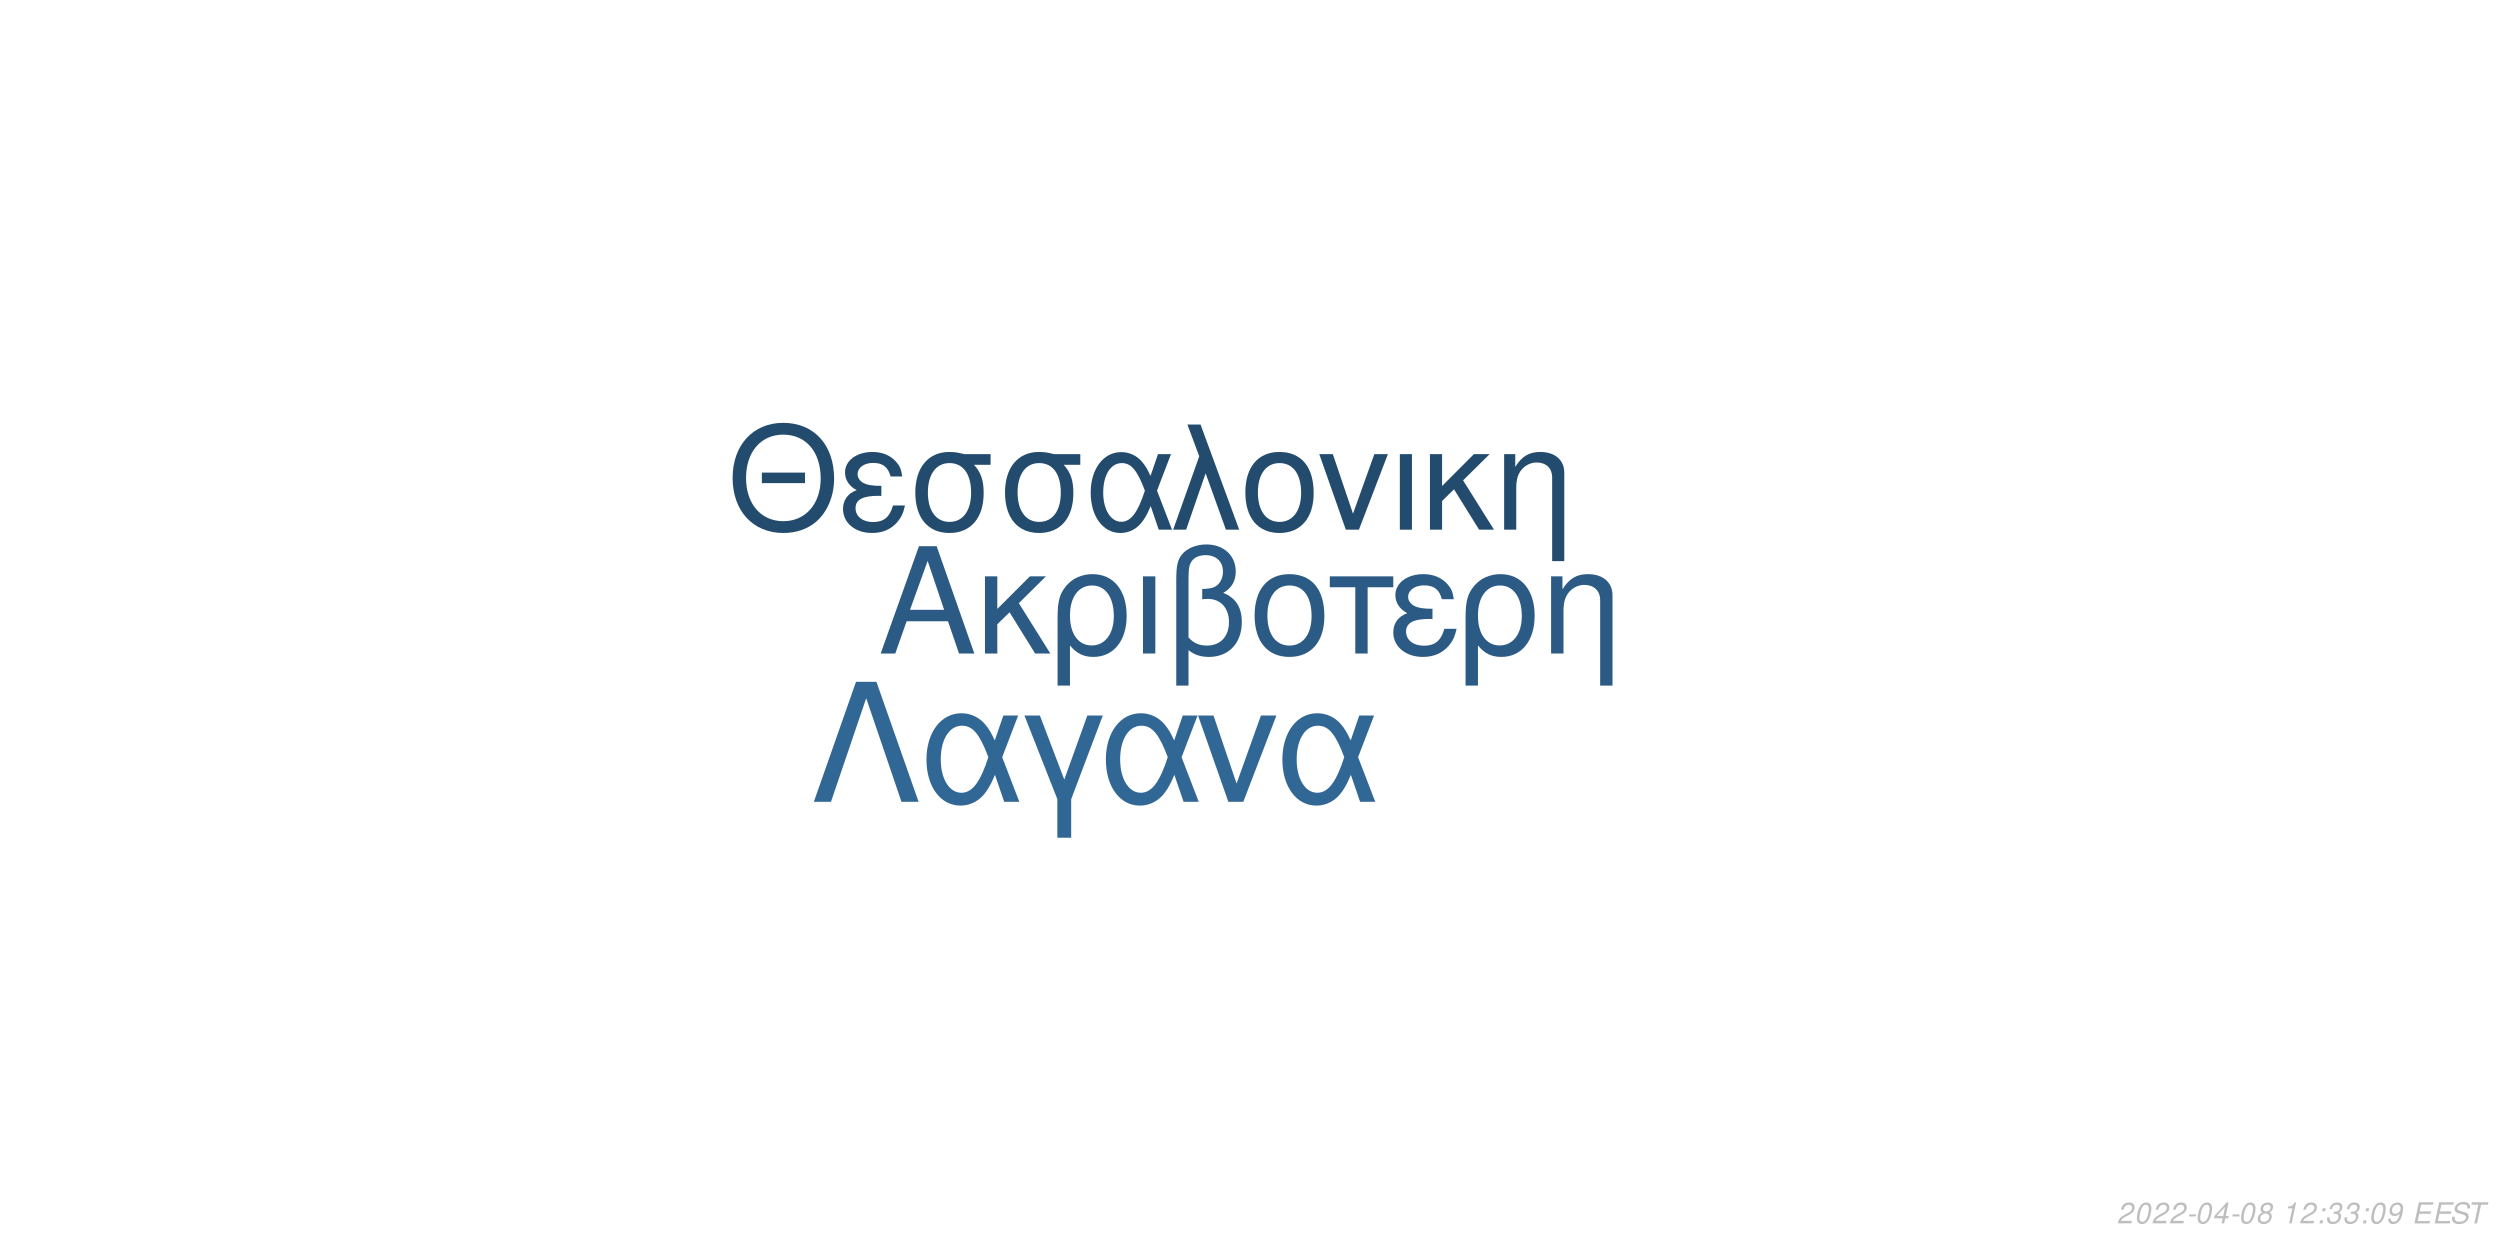
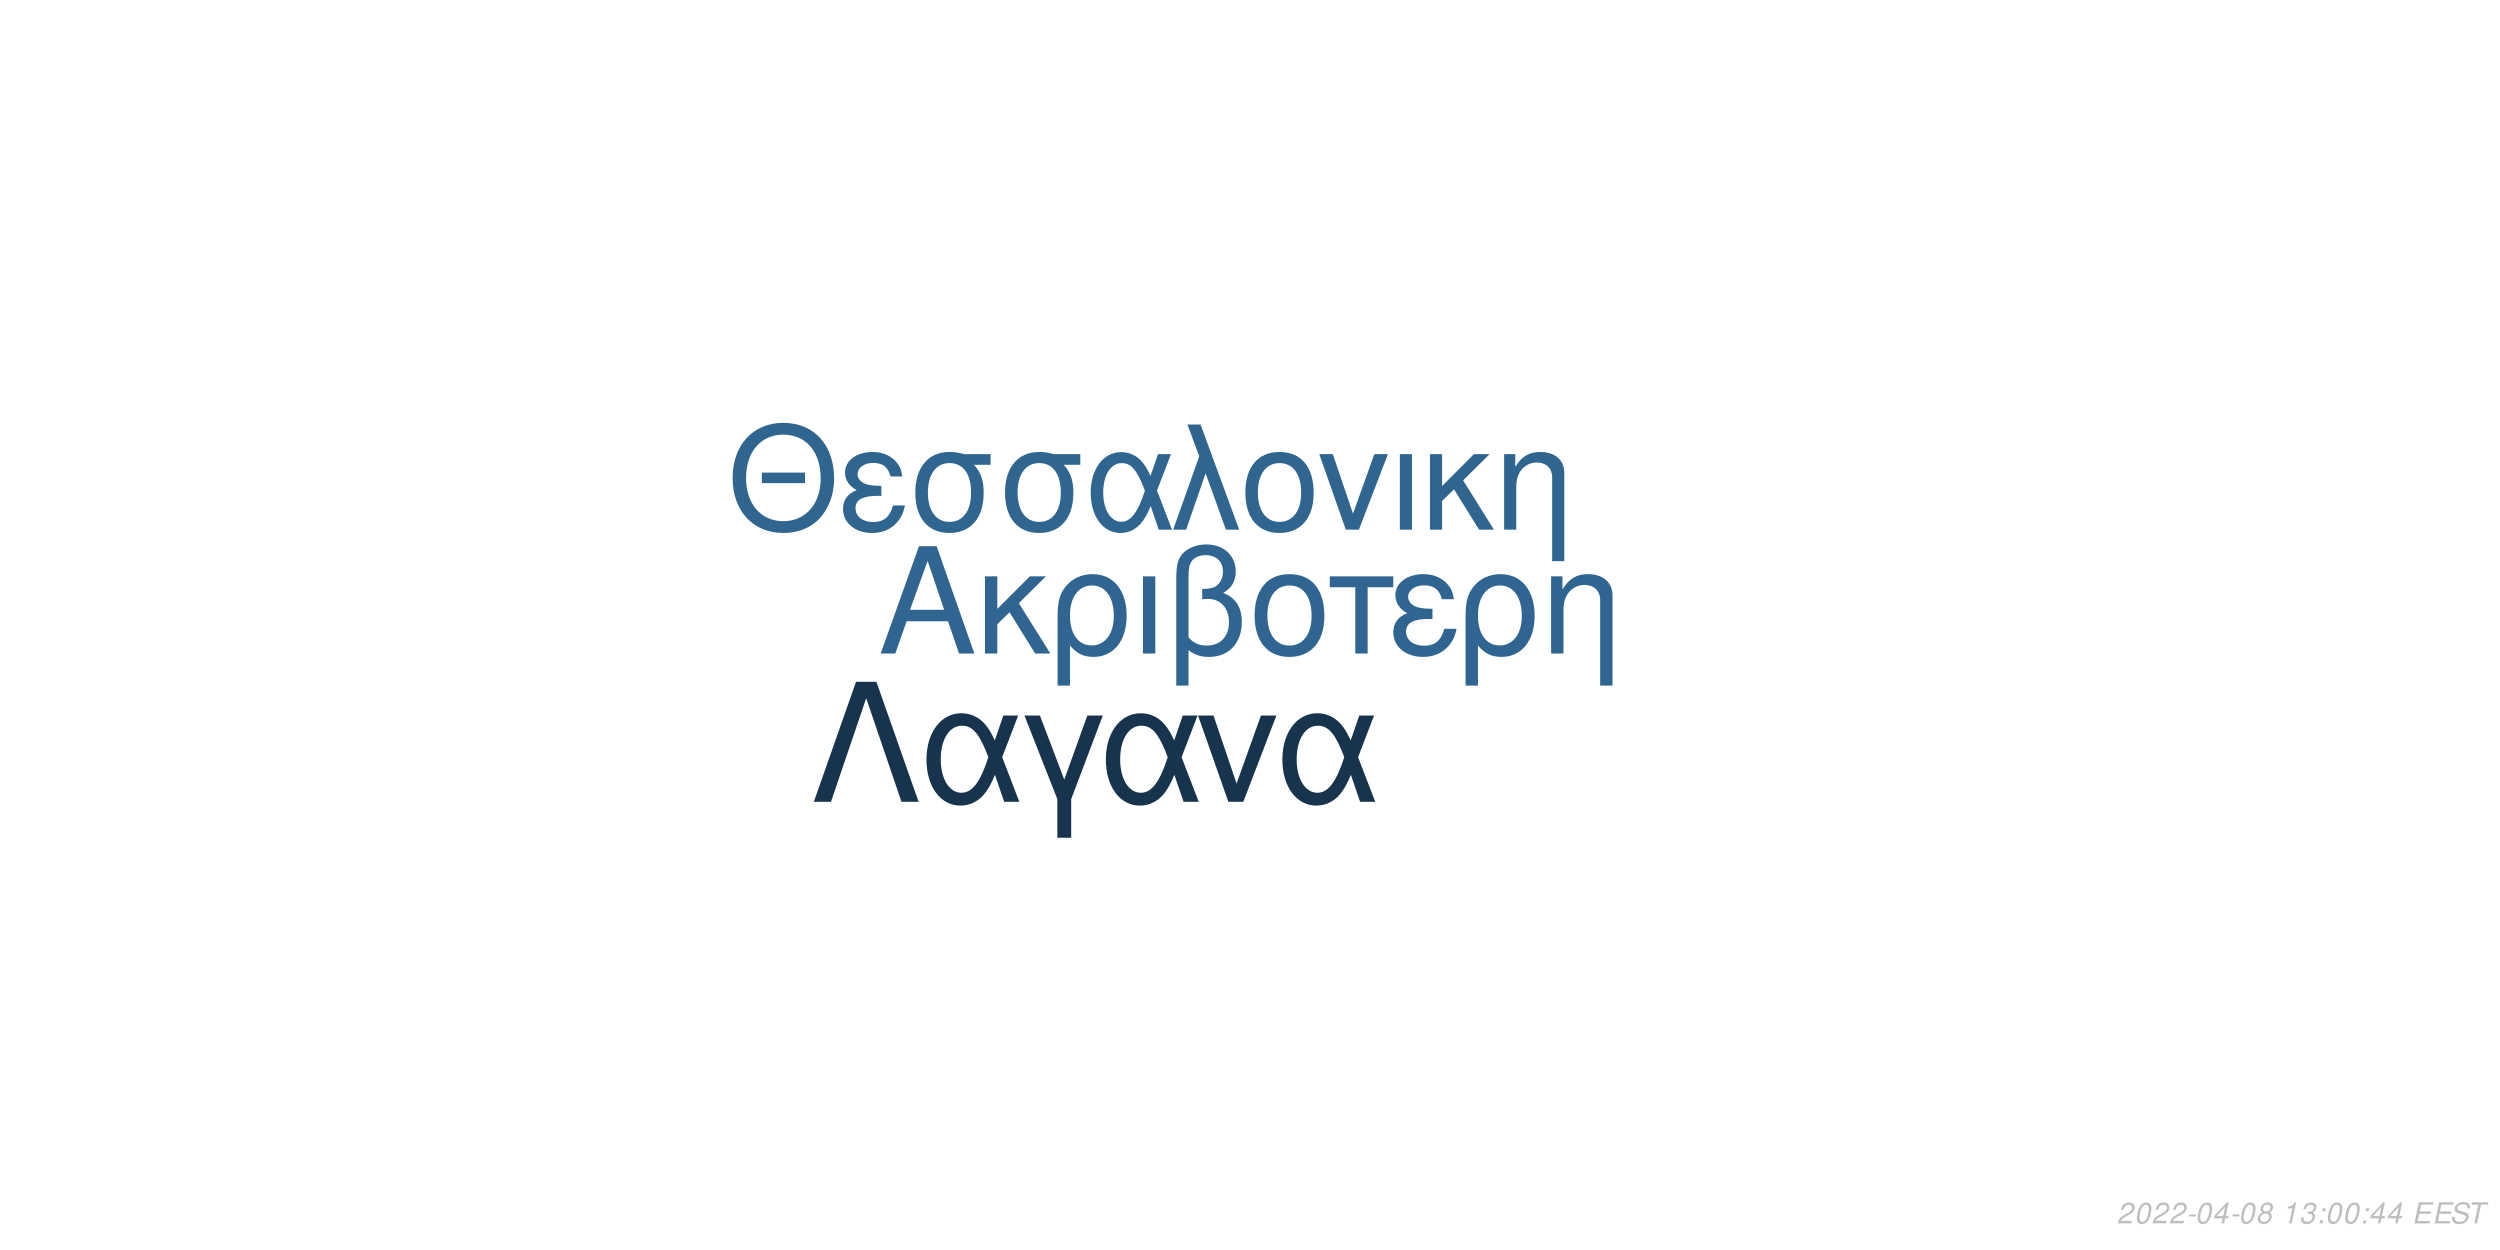
<svg xmlns="http://www.w3.org/2000/svg" xmlns:xlink="http://www.w3.org/1999/xlink" width="864pt" height="432pt" viewBox="0 0 864 432" version="1.1">
  <defs>
    <g>
      <symbol overflow="visible" id="glyph0-0">
        <path style="stroke:none;" d="" />
      </symbol>
      <symbol overflow="visible" id="glyph0-1">
        <path style="stroke:none;" d="M 24.125 -11.141 L 27.938 0 L 33.234 0 L 20.203 -37.094 L 14.094 -37.094 L 0.859 0 L 5.906 0 L 9.828 -11.141 Z M 22.797 -15.109 L 11 -15.109 L 17.094 -32.016 Z M 22.797 -15.109 " />
      </symbol>
      <symbol overflow="visible" id="glyph0-2">
        <path style="stroke:none;" d="M 7.172 -15.422 L 7.172 -26.672 L 2.906 -26.672 L 2.906 0 L 7.172 0 L 7.172 -10.125 L 11.406 -14.25 L 20.25 0 L 25.5 0 L 14.609 -17.406 L 23.969 -26.672 L 18.422 -26.672 Z M 7.172 -15.422 " />
      </symbol>
      <symbol overflow="visible" id="glyph0-3">
        <path style="stroke:none;" d="M 3 11.094 L 7.281 11.094 L 7.281 -2.797 C 9.516 -0.047 11.953 1.172 15.375 1.172 C 22.344 1.172 26.875 -4.422 26.875 -13.031 C 26.875 -21.891 22.297 -27.438 15.062 -27.438 C 11.297 -27.438 7.984 -25.906 5.797 -23.156 C 3.672 -20.516 3 -17.969 3 -12.359 Z M 14.906 -23.516 C 19.547 -23.516 22.438 -19.438 22.438 -12.922 C 22.438 -6.812 19.391 -2.797 14.812 -2.797 C 10.172 -2.797 7.281 -6.766 7.281 -13.125 C 7.281 -19.484 10.234 -23.516 14.906 -23.516 Z M 14.906 -23.516 " />
      </symbol>
      <symbol overflow="visible" id="glyph0-4">
        <path style="stroke:none;" d="M 3.516 0 L 7.781 0 L 7.781 -26.672 L 3.516 -26.672 Z M 3.516 0 " />
      </symbol>
      <symbol overflow="visible" id="glyph0-5">
        <path style="stroke:none;" d="M 4.016 11.094 L 8.25 11.094 L 8.25 -1.172 C 10.172 0.406 12.422 1.172 15.312 1.172 C 22.188 1.172 26.672 -3.609 26.672 -10.891 C 26.672 -15.984 24.578 -19.234 20.25 -20.969 C 23.109 -22.547 24.578 -25.031 24.578 -28.344 C 24.578 -33.844 20.406 -37.703 14.453 -37.703 C 10.938 -37.703 7.734 -36.391 6 -34.25 C 4.484 -32.422 4.016 -30.328 4.016 -25.391 Z M 8.25 -25.656 C 8.25 -29.359 8.5 -30.844 9.469 -32.062 C 10.375 -33.281 12.156 -34 14.094 -34 C 17.812 -34 20.156 -31.812 20.156 -28.297 C 20.156 -25.953 18.984 -23.812 17.297 -23.047 C 16.281 -22.547 15.469 -22.438 12.984 -22.297 L 12.984 -18.781 C 13.734 -18.828 14.344 -18.875 14.969 -18.875 C 19.344 -18.875 22.234 -15.719 22.234 -10.891 C 22.234 -5.906 19.281 -2.75 14.656 -2.75 C 11.953 -2.75 9.922 -3.609 8.25 -5.594 Z M 8.25 -25.656 " />
      </symbol>
      <symbol overflow="visible" id="glyph0-6">
        <path style="stroke:none;" d="M 14.094 -27.438 C 6.562 -27.438 2.094 -22.094 2.094 -13.125 C 2.094 -4.125 6.562 1.172 14.141 1.172 C 21.672 1.172 26.203 -4.172 26.203 -12.922 C 26.203 -22.188 21.828 -27.438 14.094 -27.438 Z M 14.141 -23.516 C 18.938 -23.516 21.781 -19.594 21.781 -12.984 C 21.781 -6.672 18.828 -2.75 14.141 -2.75 C 9.422 -2.75 6.516 -6.672 6.516 -13.125 C 6.516 -19.594 9.422 -23.516 14.141 -23.516 Z M 14.141 -23.516 " />
      </symbol>
      <symbol overflow="visible" id="glyph0-7">
        <path style="stroke:none;" d="M 7.891 0 L 12.156 0 L 12.156 -22.906 L 21.016 -22.906 L 21.016 -26.672 L -0.922 -26.672 L -0.922 -22.906 L 7.891 -22.906 Z M 7.891 0 " />
      </symbol>
      <symbol overflow="visible" id="glyph0-8">
        <path style="stroke:none;" d="M 14.562 -15.469 C 11.344 -15.469 9.562 -15.781 8.297 -16.438 C 6.922 -17.203 6.156 -18.328 6.156 -19.547 C 6.156 -21.891 8.453 -23.562 11.656 -23.562 C 15.062 -23.562 16.953 -22.094 17.812 -18.781 L 21.938 -18.781 C 21.578 -21.266 21.062 -22.5 19.797 -23.922 C 17.812 -26.203 14.906 -27.438 11.453 -27.438 C 5.797 -27.438 1.734 -24.375 1.734 -20.203 C 1.734 -17.609 3.156 -15.375 5.859 -13.938 C 2.797 -12.875 1.016 -10.484 1.016 -7.328 C 1.016 -2.391 5.297 1.172 11.25 1.172 C 14.969 1.172 17.906 -0.109 20.156 -2.641 C 21.578 -4.328 22.297 -5.797 22.906 -8.547 L 18.672 -8.547 C 17.5 -4.422 15.422 -2.703 11.609 -2.703 C 7.938 -2.703 5.438 -4.688 5.438 -7.578 C 5.438 -10.578 7.938 -11.953 13.484 -11.953 C 13.641 -11.953 14.094 -11.953 14.562 -11.906 Z M 14.562 -15.469 " />
      </symbol>
      <symbol overflow="visible" id="glyph0-9">
        <path style="stroke:none;" d="M 3.562 -26.672 L 3.562 0 L 7.844 0 L 7.844 -14.703 C 7.844 -17.906 8.5 -19.891 10.031 -21.531 C 11.406 -22.953 13.188 -23.719 15.062 -23.719 C 18.375 -23.719 20.516 -21.672 20.516 -18.469 L 20.516 11.094 L 24.781 11.094 L 24.781 -20.156 C 24.781 -24.578 21.469 -27.438 16.328 -27.438 C 12.359 -27.438 9.828 -25.906 7.484 -22.188 L 7.484 -26.672 Z M 3.562 -26.672 " />
      </symbol>
      <symbol overflow="visible" id="glyph1-0">
        <path style="stroke:none;" d="" />
      </symbol>
      <symbol overflow="visible" id="glyph1-1">
        <path style="stroke:none;" d="M 26.859 -19.734 L 11.953 -19.734 L 11.953 -16.094 L 26.859 -16.094 Z M 19.328 -36.922 C 8.922 -36.922 1.844 -29.25 1.844 -17.891 C 1.844 -6.484 8.875 1.141 19.391 1.141 C 23.812 1.141 27.703 -0.203 30.641 -2.688 C 34.578 -6.031 36.922 -11.656 36.922 -17.594 C 36.922 -29.297 30 -36.922 19.328 -36.922 Z M 19.328 -32.844 C 27.203 -32.844 32.281 -26.906 32.281 -17.688 C 32.281 -8.922 27.062 -2.938 19.391 -2.938 C 11.609 -2.938 6.484 -8.922 6.484 -17.891 C 6.484 -26.859 11.609 -32.844 19.328 -32.844 Z M 19.328 -32.844 " />
      </symbol>
      <symbol overflow="visible" id="glyph1-2">
        <path style="stroke:none;" d="M 14.25 -15.141 C 11.109 -15.141 9.375 -15.453 8.125 -16.094 C 6.781 -16.844 6.031 -17.938 6.031 -19.141 C 6.031 -21.422 8.266 -23.078 11.406 -23.078 C 14.75 -23.078 16.594 -21.625 17.438 -18.391 L 21.469 -18.391 C 21.125 -20.828 20.625 -22.031 19.391 -23.422 C 17.438 -25.656 14.594 -26.859 11.219 -26.859 C 5.688 -26.859 1.688 -23.875 1.688 -19.781 C 1.688 -17.234 3.094 -15.047 5.734 -13.656 C 2.734 -12.609 1 -10.266 1 -7.172 C 1 -2.344 5.188 1.141 11.016 1.141 C 14.656 1.141 17.547 -0.094 19.734 -2.594 C 21.125 -4.234 21.828 -5.688 22.422 -8.375 L 18.281 -8.375 C 17.141 -4.328 15.094 -2.641 11.359 -2.641 C 7.766 -2.641 5.328 -4.578 5.328 -7.422 C 5.328 -10.359 7.766 -11.703 13.203 -11.703 C 13.359 -11.703 13.797 -11.703 14.25 -11.656 Z M 14.25 -15.141 " />
      </symbol>
      <symbol overflow="visible" id="glyph1-3">
        <path style="stroke:none;" d="M 29 -26.109 L 19.938 -26.109 C 17.594 -26.703 16.438 -26.859 14.703 -26.859 C 7.469 -26.859 2.984 -21.469 2.984 -12.859 C 2.984 -4.031 7.375 1.141 14.797 1.141 C 22.172 1.141 26.609 -4.078 26.609 -12.656 C 26.609 -17.047 25.656 -19.828 23.266 -22.422 L 29 -22.422 Z M 14.797 -23.016 C 19.531 -23.016 22.266 -19.234 22.266 -12.75 C 22.266 -6.531 19.438 -2.688 14.797 -2.688 C 10.172 -2.688 7.328 -6.531 7.328 -12.859 C 7.328 -19.188 10.172 -23.016 14.797 -23.016 Z M 14.797 -23.016 " />
      </symbol>
      <symbol overflow="visible" id="glyph1-4">
        <path style="stroke:none;" d="M 29.344 -26.109 L 24.859 -26.109 L 22.266 -18.578 C 21.125 -21.031 20.484 -22.125 19.328 -23.469 C 17.547 -25.609 14.906 -26.812 12.156 -26.812 C 5.984 -26.812 1.594 -20.984 1.594 -12.812 C 1.594 -4.578 5.828 1.141 11.906 1.141 C 14.953 1.141 17.734 -0.344 19.625 -3.047 C 20.672 -4.531 21.281 -5.688 22.328 -8.172 L 25.109 0 L 29.703 0 L 24.516 -13.5 Z M 20.328 -13.5 C 17.891 -5.922 15.453 -2.734 12.156 -2.734 C 8.516 -2.734 5.922 -6.922 5.922 -12.812 C 5.922 -18.938 8.516 -23.016 12.359 -23.016 C 15.594 -23.016 17.688 -20.531 20.328 -13.5 Z M 20.328 -13.5 " />
      </symbol>
      <symbol overflow="visible" id="glyph1-5">
        <path style="stroke:none;" d="M 1.094 0 L 5.578 0 L 12.312 -19.484 L 19.328 0 L 23.922 0 L 10.562 -36.328 L 6.031 -36.328 L 10.109 -25.359 Z M 1.094 0 " />
      </symbol>
      <symbol overflow="visible" id="glyph1-6">
        <path style="stroke:none;" d="M 13.797 -26.859 C 6.422 -26.859 2.047 -21.625 2.047 -12.859 C 2.047 -4.031 6.422 1.141 13.859 1.141 C 21.234 1.141 25.656 -4.078 25.656 -12.656 C 25.656 -21.719 21.375 -26.859 13.797 -26.859 Z M 13.859 -23.016 C 18.531 -23.016 21.328 -19.188 21.328 -12.703 C 21.328 -6.531 18.438 -2.688 13.859 -2.688 C 9.219 -2.688 6.375 -6.531 6.375 -12.859 C 6.375 -19.188 9.219 -23.016 13.859 -23.016 Z M 13.859 -23.016 " />
      </symbol>
      <symbol overflow="visible" id="glyph1-7">
        <path style="stroke:none;" d="M 14.297 0 L 24.312 -26.109 L 19.625 -26.109 L 12.25 -5.531 L 5.281 -26.109 L 0.594 -26.109 L 9.766 0 Z M 14.297 0 " />
      </symbol>
      <symbol overflow="visible" id="glyph1-8">
        <path style="stroke:none;" d="M 3.438 0 L 7.625 0 L 7.625 -26.109 L 3.438 -26.109 Z M 3.438 0 " />
      </symbol>
      <symbol overflow="visible" id="glyph1-9">
        <path style="stroke:none;" d="M 7.031 -15.094 L 7.031 -26.109 L 2.844 -26.109 L 2.844 0 L 7.031 0 L 7.031 -9.922 L 11.156 -13.953 L 19.828 0 L 24.969 0 L 14.297 -17.047 L 23.469 -26.109 L 18.031 -26.109 Z M 7.031 -15.094 " />
      </symbol>
      <symbol overflow="visible" id="glyph1-10">
        <path style="stroke:none;" d="M 3.484 -26.109 L 3.484 0 L 7.672 0 L 7.672 -14.406 C 7.672 -17.547 8.328 -19.484 9.812 -21.078 C 11.156 -22.469 12.906 -23.219 14.75 -23.219 C 17.984 -23.219 20.078 -21.234 20.078 -18.094 L 20.078 10.859 L 24.266 10.859 L 24.266 -19.734 C 24.266 -24.062 21.031 -26.859 16 -26.859 C 12.109 -26.859 9.609 -25.359 7.328 -21.719 L 7.328 -26.109 Z M 3.484 -26.109 " />
      </symbol>
      <symbol overflow="visible" id="glyph2-0">
        <path style="stroke:none;" d="" />
      </symbol>
      <symbol overflow="visible" id="glyph2-1">
        <path style="stroke:none;" d="M 22.531 -41.484 L 15.484 -41.484 L 0.906 0 L 6.828 0 L 19 -35.797 L 31.188 0 L 37.109 0 Z M 22.531 -41.484 " />
      </symbol>
      <symbol overflow="visible" id="glyph2-2">
        <path style="stroke:none;" d="M 33.516 -29.812 L 28.391 -29.812 L 25.438 -21.219 C 24.125 -24.016 23.391 -25.266 22.078 -26.797 C 20.031 -29.25 17.016 -30.609 13.891 -30.609 C 6.828 -30.609 1.828 -23.953 1.828 -14.625 C 1.828 -5.234 6.656 1.312 13.594 1.312 C 17.078 1.312 20.266 -0.391 22.422 -3.469 C 23.609 -5.172 24.297 -6.484 25.5 -9.328 L 28.688 0 L 33.922 0 L 28 -15.422 Z M 23.219 -15.422 C 20.422 -6.766 17.641 -3.125 13.891 -3.125 C 9.734 -3.125 6.766 -7.906 6.766 -14.625 C 6.766 -21.625 9.734 -26.297 14.109 -26.297 C 17.812 -26.297 20.203 -23.453 23.219 -15.422 Z M 23.219 -15.422 " />
      </symbol>
      <symbol overflow="visible" id="glyph2-3">
        <path style="stroke:none;" d="M 12.062 12.406 L 16.844 12.406 L 16.844 -0.906 L 27.766 -29.812 L 22.422 -29.812 L 14.453 -7.688 L 6.031 -29.812 L 0.688 -29.812 L 12.062 -0.906 Z M 12.062 12.406 " />
      </symbol>
      <symbol overflow="visible" id="glyph2-4">
        <path style="stroke:none;" d="M 16.328 0 L 27.766 -29.812 L 22.422 -29.812 L 14 -6.312 L 6.031 -29.812 L 0.688 -29.812 L 11.156 0 Z M 16.328 0 " />
      </symbol>
      <symbol overflow="visible" id="glyph3-0">
        <path style="stroke:none;" d="" />
      </symbol>
      <symbol overflow="visible" id="glyph3-1">
        <path style="stroke:none;" d="M 5.234 -0.875 L 1.469 -0.875 C 1.641 -1.375 2.203 -1.891 3.109 -2.344 L 4.234 -2.938 C 5.562 -3.625 6.219 -4.469 6.219 -5.484 C 6.219 -5.938 6.062 -6.359 5.797 -6.656 C 5.469 -7.047 4.984 -7.234 4.312 -7.234 C 2.766 -7.234 1.891 -6.453 1.484 -4.734 L 2.375 -4.734 C 2.484 -5.188 2.609 -5.484 2.797 -5.75 C 3.094 -6.203 3.609 -6.453 4.188 -6.453 C 4.891 -6.453 5.344 -6.031 5.344 -5.375 C 5.344 -4.703 4.859 -4.094 4.016 -3.656 L 2.984 -3.125 C 1.234 -2.188 0.797 -1.656 0.344 -0.016 L 5.047 -0.016 Z M 5.234 -0.875 " />
      </symbol>
      <symbol overflow="visible" id="glyph3-2">
        <path style="stroke:none;" d="M 4.203 -7.234 C 3.375 -7.234 2.688 -6.812 2.125 -5.984 C 1.484 -5.047 0.984 -3.188 0.984 -1.734 C 0.984 -1.109 1.172 -0.562 1.484 -0.266 C 1.797 0.047 2.281 0.234 2.766 0.234 C 3.625 0.234 4.281 -0.156 4.859 -1.016 C 5.516 -1.953 6 -3.797 6 -5.266 C 6 -6.5 5.328 -7.234 4.203 -7.234 Z M 4.094 -6.453 C 4.734 -6.453 5.125 -5.984 5.125 -5.156 C 5.125 -4.203 4.781 -2.625 4.406 -1.812 C 3.984 -0.938 3.516 -0.547 2.875 -0.547 C 2.25 -0.547 1.875 -1.031 1.875 -1.828 C 1.875 -2.797 2.203 -4.344 2.594 -5.203 C 2.984 -6.047 3.453 -6.453 4.094 -6.453 Z M 4.094 -6.453 " />
      </symbol>
      <symbol overflow="visible" id="glyph3-3">
        <path style="stroke:none;" d="M 3.516 -3.125 L 1.125 -3.125 L 0.969 -2.406 L 3.359 -2.406 Z M 3.516 -3.125 " />
      </symbol>
      <symbol overflow="visible" id="glyph3-4">
        <path style="stroke:none;" d="M 3.625 -1.75 L 3.266 0 L 4.141 0 L 4.516 -1.75 L 5.562 -1.75 L 5.734 -2.531 L 4.688 -2.531 L 5.688 -7.234 L 5.016 -7.234 L 0.844 -2.672 L 0.641 -1.75 Z M 3.797 -2.531 L 1.594 -2.531 L 4.469 -5.703 Z M 3.797 -2.531 " />
      </symbol>
      <symbol overflow="visible" id="glyph3-5">
        <path style="stroke:none;" d="M 4.766 -3.797 C 5.078 -3.969 5.234 -4.078 5.438 -4.234 C 5.812 -4.594 6.062 -5.172 6.062 -5.734 C 6.062 -6.625 5.344 -7.234 4.266 -7.234 C 2.812 -7.234 1.703 -6.219 1.703 -4.875 C 1.703 -4.406 1.875 -4.125 2.359 -3.812 C 1.297 -3.312 0.75 -2.516 0.75 -1.469 C 0.75 -0.438 1.547 0.234 2.812 0.234 C 3.656 0.234 4.359 -0.094 4.938 -0.734 C 5.359 -1.234 5.609 -1.859 5.609 -2.438 C 5.609 -3.047 5.312 -3.516 4.766 -3.797 Z M 4.109 -6.453 C 4.797 -6.453 5.188 -6.125 5.188 -5.578 C 5.188 -5.266 5.062 -4.922 4.859 -4.672 C 4.562 -4.312 4.188 -4.156 3.656 -4.156 C 2.984 -4.156 2.594 -4.453 2.594 -4.984 C 2.594 -5.859 3.203 -6.453 4.109 -6.453 Z M 3.453 -3.406 C 4.234 -3.406 4.734 -2.984 4.734 -2.312 C 4.734 -1.312 3.922 -0.547 2.875 -0.547 C 2.125 -0.547 1.625 -0.969 1.625 -1.625 C 1.625 -2.609 2.438 -3.406 3.453 -3.406 Z M 3.453 -3.406 " />
      </symbol>
      <symbol overflow="visible" id="glyph3-6">
        <path style="stroke:none;" d="" />
      </symbol>
      <symbol overflow="visible" id="glyph3-7">
        <path style="stroke:none;" d="M 3.703 -5.188 L 2.594 0 L 3.469 0 L 5.016 -7.234 L 4.438 -7.234 C 3.906 -6.156 3.688 -6.016 2.234 -5.812 L 2.109 -5.188 Z M 3.703 -5.188 " />
      </symbol>
      <symbol overflow="visible" id="glyph3-8">
+         <path style="stroke:none;" d="M 2.922 -3.312 C 3.125 -3.344 3.234 -3.344 3.375 -3.344 C 4.203 -3.344 4.688 -3 4.688 -2.406 C 4.688 -1.312 3.906 -0.547 2.781 -0.547 C 2.047 -0.547 1.594 -0.938 1.594 -1.562 C 1.594 -1.719 1.609 -1.844 1.656 -2.094 L 0.766 -2.094 C 0.734 -1.797 0.719 -1.641 0.719 -1.469 C 0.719 -0.375 1.406 0.234 2.641 0.234 C 3.547 0.234 4.297 -0.078 4.812 -0.656 C 5.266 -1.156 5.562 -1.875 5.562 -2.547 C 5.562 -3.125 5.344 -3.453 4.797 -3.734 C 5.641 -4.234 6.016 -4.844 6.016 -5.734 C 6.016 -6.656 5.312 -7.234 4.203 -7.234 C 3.375 -7.234 2.672 -6.938 2.188 -6.375 C 1.891 -6.031 1.703 -5.641 1.516 -4.906 L 2.391 -4.906 C 2.5 -5.359 2.594 -5.594 2.734 -5.812 C 3.047 -6.234 3.516 -6.453 4.078 -6.453 C 4.734 -6.453 5.141 -6.125 5.141 -5.578 C 5.141 -5.188 5.016 -4.797 4.797 -4.547 C 4.516 -4.234 4 -4.062 3.266 -4.062 L 3.078 -4.062 Z M 2.922 -3.312 " />
+       </symbol>
+       <symbol overflow="visible" id="glyph3-9">
        <path style="stroke:none;" d="M 2.359 -1.031 L 1.312 -1.031 L 1.094 0 L 2.141 0 Z M 3.266 -5.234 L 2.219 -5.234 L 2 -4.203 L 3.047 -4.203 Z M 3.266 -5.234 " />
      </symbol>
-       <symbol overflow="visible" id="glyph3-9">
-         <path style="stroke:none;" d="M 2.922 -3.312 C 3.125 -3.344 3.234 -3.344 3.375 -3.344 C 4.203 -3.344 4.688 -3 4.688 -2.406 C 4.688 -1.312 3.906 -0.547 2.781 -0.547 C 2.047 -0.547 1.594 -0.938 1.594 -1.562 C 1.594 -1.719 1.609 -1.844 1.656 -2.094 L 0.766 -2.094 C 0.734 -1.797 0.719 -1.641 0.719 -1.469 C 0.719 -0.375 1.406 0.234 2.641 0.234 C 3.547 0.234 4.297 -0.078 4.812 -0.656 C 5.266 -1.156 5.562 -1.875 5.562 -2.547 C 5.562 -3.125 5.344 -3.453 4.797 -3.734 C 5.641 -4.234 6.016 -4.844 6.016 -5.734 C 6.016 -6.656 5.312 -7.234 4.203 -7.234 C 3.375 -7.234 2.672 -6.938 2.188 -6.375 C 1.891 -6.031 1.703 -5.641 1.516 -4.906 L 2.391 -4.906 C 2.5 -5.359 2.594 -5.594 2.734 -5.812 C 3.047 -6.234 3.516 -6.453 4.078 -6.453 C 4.734 -6.453 5.141 -6.125 5.141 -5.578 C 5.141 -5.188 5.016 -4.797 4.797 -4.547 C 4.516 -4.234 4 -4.062 3.266 -4.062 L 3.078 -4.062 Z M 2.922 -3.312 " />
-       </symbol>
      <symbol overflow="visible" id="glyph3-10">
-         <path style="stroke:none;" d="M 0.844 -1.656 C 0.844 -1.547 0.844 -1.438 0.844 -1.375 C 0.844 -0.406 1.531 0.234 2.578 0.234 C 3.203 0.234 3.766 0.016 4.297 -0.438 C 4.938 -1 5.312 -1.656 5.594 -2.719 C 5.844 -3.672 6.016 -4.766 6.016 -5.375 C 6.016 -5.844 5.844 -6.328 5.547 -6.656 C 5.203 -7.031 4.703 -7.234 4.062 -7.234 C 2.516 -7.234 1.297 -5.938 1.297 -4.266 C 1.297 -3.203 1.984 -2.547 3.047 -2.547 C 3.484 -2.547 3.953 -2.672 4.281 -2.891 C 4.406 -2.984 4.547 -3.078 4.828 -3.344 C 4.438 -1.484 3.703 -0.547 2.703 -0.547 C 2.109 -0.547 1.719 -0.938 1.719 -1.547 L 1.719 -1.656 Z M 3.953 -6.453 C 4.625 -6.453 5.141 -5.953 5.141 -5.281 C 5.141 -4.188 4.312 -3.312 3.297 -3.312 C 2.594 -3.312 2.172 -3.734 2.172 -4.453 C 2.172 -5.562 2.984 -6.453 3.953 -6.453 Z M 3.953 -6.453 " />
+         <path style="stroke:none;" d="M 2.547 -3.312 L 6.5 -3.312 L 6.688 -4.141 L 2.719 -4.141 L 3.219 -6.469 L 7.344 -6.469 L 7.516 -7.297 L 2.453 -7.297 L 0.906 0 L 6.125 0 L 6.297 -0.812 L 2.016 -0.812 Z M 2.547 -3.312 " />
      </symbol>
      <symbol overflow="visible" id="glyph3-11">
-         <path style="stroke:none;" d="M 2.547 -3.312 L 6.5 -3.312 L 6.688 -4.141 L 2.719 -4.141 L 3.219 -6.469 L 7.344 -6.469 L 7.516 -7.297 L 2.453 -7.297 L 0.906 0 L 6.125 0 L 6.297 -0.812 L 2.016 -0.812 Z M 2.547 -3.312 " />
+         <path style="stroke:none;" d="M 7.062 -5.156 C 7.125 -5.438 7.141 -5.562 7.141 -5.703 C 7.141 -6.156 6.938 -6.594 6.594 -6.891 C 6.188 -7.25 5.656 -7.406 4.875 -7.406 C 3.844 -7.406 3.047 -7.125 2.5 -6.562 C 2.094 -6.141 1.781 -5.438 1.781 -4.922 C 1.781 -4.297 2.219 -3.766 2.891 -3.562 L 4.594 -3.094 C 5.406 -2.859 5.734 -2.578 5.734 -2.094 C 5.734 -1.781 5.547 -1.406 5.266 -1.141 C 4.844 -0.766 4.266 -0.578 3.453 -0.578 C 2.328 -0.578 1.812 -0.984 1.812 -1.906 C 1.812 -2.047 1.812 -2.125 1.844 -2.312 L 0.984 -2.312 C 0.906 -2.062 0.891 -1.906 0.891 -1.688 C 0.891 -0.484 1.797 0.234 3.297 0.234 C 4.359 0.234 5.234 -0.062 5.812 -0.609 C 6.344 -1.078 6.688 -1.797 6.688 -2.375 C 6.688 -2.641 6.609 -2.906 6.453 -3.156 C 6.234 -3.5 5.938 -3.703 5.469 -3.828 L 3.75 -4.312 C 2.984 -4.547 2.734 -4.734 2.734 -5.188 C 2.734 -5.547 2.875 -5.844 3.188 -6.109 C 3.547 -6.438 4.031 -6.594 4.703 -6.594 C 5.266 -6.594 5.688 -6.484 5.906 -6.297 C 6.094 -6.125 6.219 -5.797 6.219 -5.516 C 6.219 -5.422 6.203 -5.344 6.188 -5.156 Z M 7.062 -5.156 " />
      </symbol>
      <symbol overflow="visible" id="glyph3-12">
-         <path style="stroke:none;" d="M 7.062 -5.156 C 7.125 -5.438 7.141 -5.562 7.141 -5.703 C 7.141 -6.156 6.938 -6.594 6.594 -6.891 C 6.188 -7.25 5.656 -7.406 4.875 -7.406 C 3.844 -7.406 3.047 -7.125 2.5 -6.562 C 2.094 -6.141 1.781 -5.438 1.781 -4.922 C 1.781 -4.297 2.219 -3.766 2.891 -3.562 L 4.594 -3.094 C 5.406 -2.859 5.734 -2.578 5.734 -2.094 C 5.734 -1.781 5.547 -1.406 5.266 -1.141 C 4.844 -0.766 4.266 -0.578 3.453 -0.578 C 2.328 -0.578 1.812 -0.984 1.812 -1.906 C 1.812 -2.047 1.812 -2.125 1.844 -2.312 L 0.984 -2.312 C 0.906 -2.062 0.891 -1.906 0.891 -1.688 C 0.891 -0.484 1.797 0.234 3.297 0.234 C 4.359 0.234 5.234 -0.062 5.812 -0.609 C 6.344 -1.078 6.688 -1.797 6.688 -2.375 C 6.688 -2.641 6.609 -2.906 6.453 -3.156 C 6.234 -3.5 5.938 -3.703 5.469 -3.828 L 3.75 -4.312 C 2.984 -4.547 2.734 -4.734 2.734 -5.188 C 2.734 -5.547 2.875 -5.844 3.188 -6.109 C 3.547 -6.438 4.031 -6.594 4.703 -6.594 C 5.266 -6.594 5.688 -6.484 5.906 -6.297 C 6.094 -6.125 6.219 -5.797 6.219 -5.516 C 6.219 -5.422 6.203 -5.344 6.188 -5.156 Z M 7.062 -5.156 " />
-       </symbol>
-       <symbol overflow="visible" id="glyph3-13">
        <path style="stroke:none;" d="M 4.938 -6.469 L 7.312 -6.469 L 7.484 -7.297 L 1.75 -7.297 L 1.578 -6.469 L 3.984 -6.469 L 2.609 0 L 3.547 0 Z M 4.938 -6.469 " />
      </symbol>
    </g>
  </defs>
  <g id="surface1">
    <rect x="0" y="0" width="864" height="432" style="fill:rgb(100%,100%,100%);fill-opacity:1;stroke:none;" />
-     <g style="fill:rgb(16.863%,35.686%,51.765%);fill-opacity:1;">
+     <g style="fill:rgb(18.824%,39.608%,56.863%);fill-opacity:1;">
      <use xlink:href="#glyph0-1" x="303.5" y="225.861" />
      <use xlink:href="#glyph0-2" x="337.5" y="225.861" />
      <use xlink:href="#glyph0-3" x="362.5" y="225.861" />
      <use xlink:href="#glyph0-4" x="391.5" y="225.861" />
      <use xlink:href="#glyph0-5" x="402.5" y="225.861" />
      <use xlink:href="#glyph0-6" x="431.5" y="225.861" />
      <use xlink:href="#glyph0-7" x="460.5" y="225.861" />
      <use xlink:href="#glyph0-8" x="480.5" y="225.861" />
      <use xlink:href="#glyph0-3" x="503.5" y="225.861" />
      <use xlink:href="#glyph0-9" x="532.5" y="225.861" />
    </g>
-     <g style="fill:rgb(13.725%,29.412%,43.137%);fill-opacity:1;">
+     <g style="fill:rgb(18.824%,39.608%,56.471%);fill-opacity:1;">
      <use xlink:href="#glyph1-1" x="251.348" y="183.058" />
      <use xlink:href="#glyph1-2" x="290.348" y="183.058" />
      <use xlink:href="#glyph1-3" x="313.348" y="183.058" />
      <use xlink:href="#glyph1-3" x="344.348" y="183.058" />
      <use xlink:href="#glyph1-4" x="375.348" y="183.058" />
      <use xlink:href="#glyph1-5" x="404.348" y="183.058" />
      <use xlink:href="#glyph1-6" x="428.348" y="183.058" />
      <use xlink:href="#glyph1-7" x="455.348" y="183.058" />
      <use xlink:href="#glyph1-8" x="480.348" y="183.058" />
      <use xlink:href="#glyph1-9" x="491.348" y="183.058" />
      <use xlink:href="#glyph1-10" x="516.348" y="183.058" />
    </g>
-     <g style="fill:rgb(19.216%,40.392%,58.039%);fill-opacity:1;">
+     <g style="fill:rgb(9.02%,20%,30.588%);fill-opacity:1;">
      <use xlink:href="#glyph2-1" x="280.359" y="277.105" />
      <use xlink:href="#glyph2-2" x="318.359" y="277.105" />
      <use xlink:href="#glyph2-3" x="353.359" y="277.105" />
      <use xlink:href="#glyph2-2" x="380.359" y="277.105" />
      <use xlink:href="#glyph2-4" x="413.359" y="277.105" />
      <use xlink:href="#glyph2-2" x="441.359" y="277.105" />
    </g>
    <g style="fill:rgb(74.51%,74.51%,74.51%);fill-opacity:1;">
      <use xlink:href="#glyph3-1" x="731.52" y="422.81" />
      <use xlink:href="#glyph3-2" x="737.52" y="422.81" />
      <use xlink:href="#glyph3-1" x="743.52" y="422.81" />
      <use xlink:href="#glyph3-1" x="749.52" y="422.81" />
      <use xlink:href="#glyph3-3" x="755.52" y="422.81" />
      <use xlink:href="#glyph3-2" x="758.52" y="422.81" />
      <use xlink:href="#glyph3-4" x="764.52" y="422.81" />
      <use xlink:href="#glyph3-3" x="770.52" y="422.81" />
      <use xlink:href="#glyph3-2" x="773.52" y="422.81" />
      <use xlink:href="#glyph3-5" x="779.52" y="422.81" />
      <use xlink:href="#glyph3-6" x="785.52" y="422.81" />
      <use xlink:href="#glyph3-7" x="788.52" y="422.81" />
-       <use xlink:href="#glyph3-1" x="794.52" y="422.81" />
-       <use xlink:href="#glyph3-8" x="800.52" y="422.81" />
-       <use xlink:href="#glyph3-9" x="803.52" y="422.81" />
-       <use xlink:href="#glyph3-9" x="809.52" y="422.81" />
-       <use xlink:href="#glyph3-8" x="815.52" y="422.81" />
-       <use xlink:href="#glyph3-2" x="818.52" y="422.81" />
-       <use xlink:href="#glyph3-10" x="824.52" y="422.81" />
+       <use xlink:href="#glyph3-8" x="794.52" y="422.81" />
+       <use xlink:href="#glyph3-9" x="800.52" y="422.81" />
+       <use xlink:href="#glyph3-2" x="803.52" y="422.81" />
+       <use xlink:href="#glyph3-2" x="809.52" y="422.81" />
+       <use xlink:href="#glyph3-9" x="815.52" y="422.81" />
+       <use xlink:href="#glyph3-4" x="818.52" y="422.81" />
+       <use xlink:href="#glyph3-4" x="824.52" y="422.81" />
      <use xlink:href="#glyph3-6" x="830.52" y="422.81" />
-       <use xlink:href="#glyph3-11" x="833.52" y="422.81" />
-       <use xlink:href="#glyph3-11" x="840.52" y="422.81" />
-       <use xlink:href="#glyph3-12" x="846.52" y="422.81" />
-       <use xlink:href="#glyph3-13" x="852.52" y="422.81" />
+       <use xlink:href="#glyph3-10" x="833.52" y="422.81" />
+       <use xlink:href="#glyph3-10" x="840.52" y="422.81" />
+       <use xlink:href="#glyph3-11" x="846.52" y="422.81" />
+       <use xlink:href="#glyph3-12" x="852.52" y="422.81" />
    </g>
  </g>
</svg>
